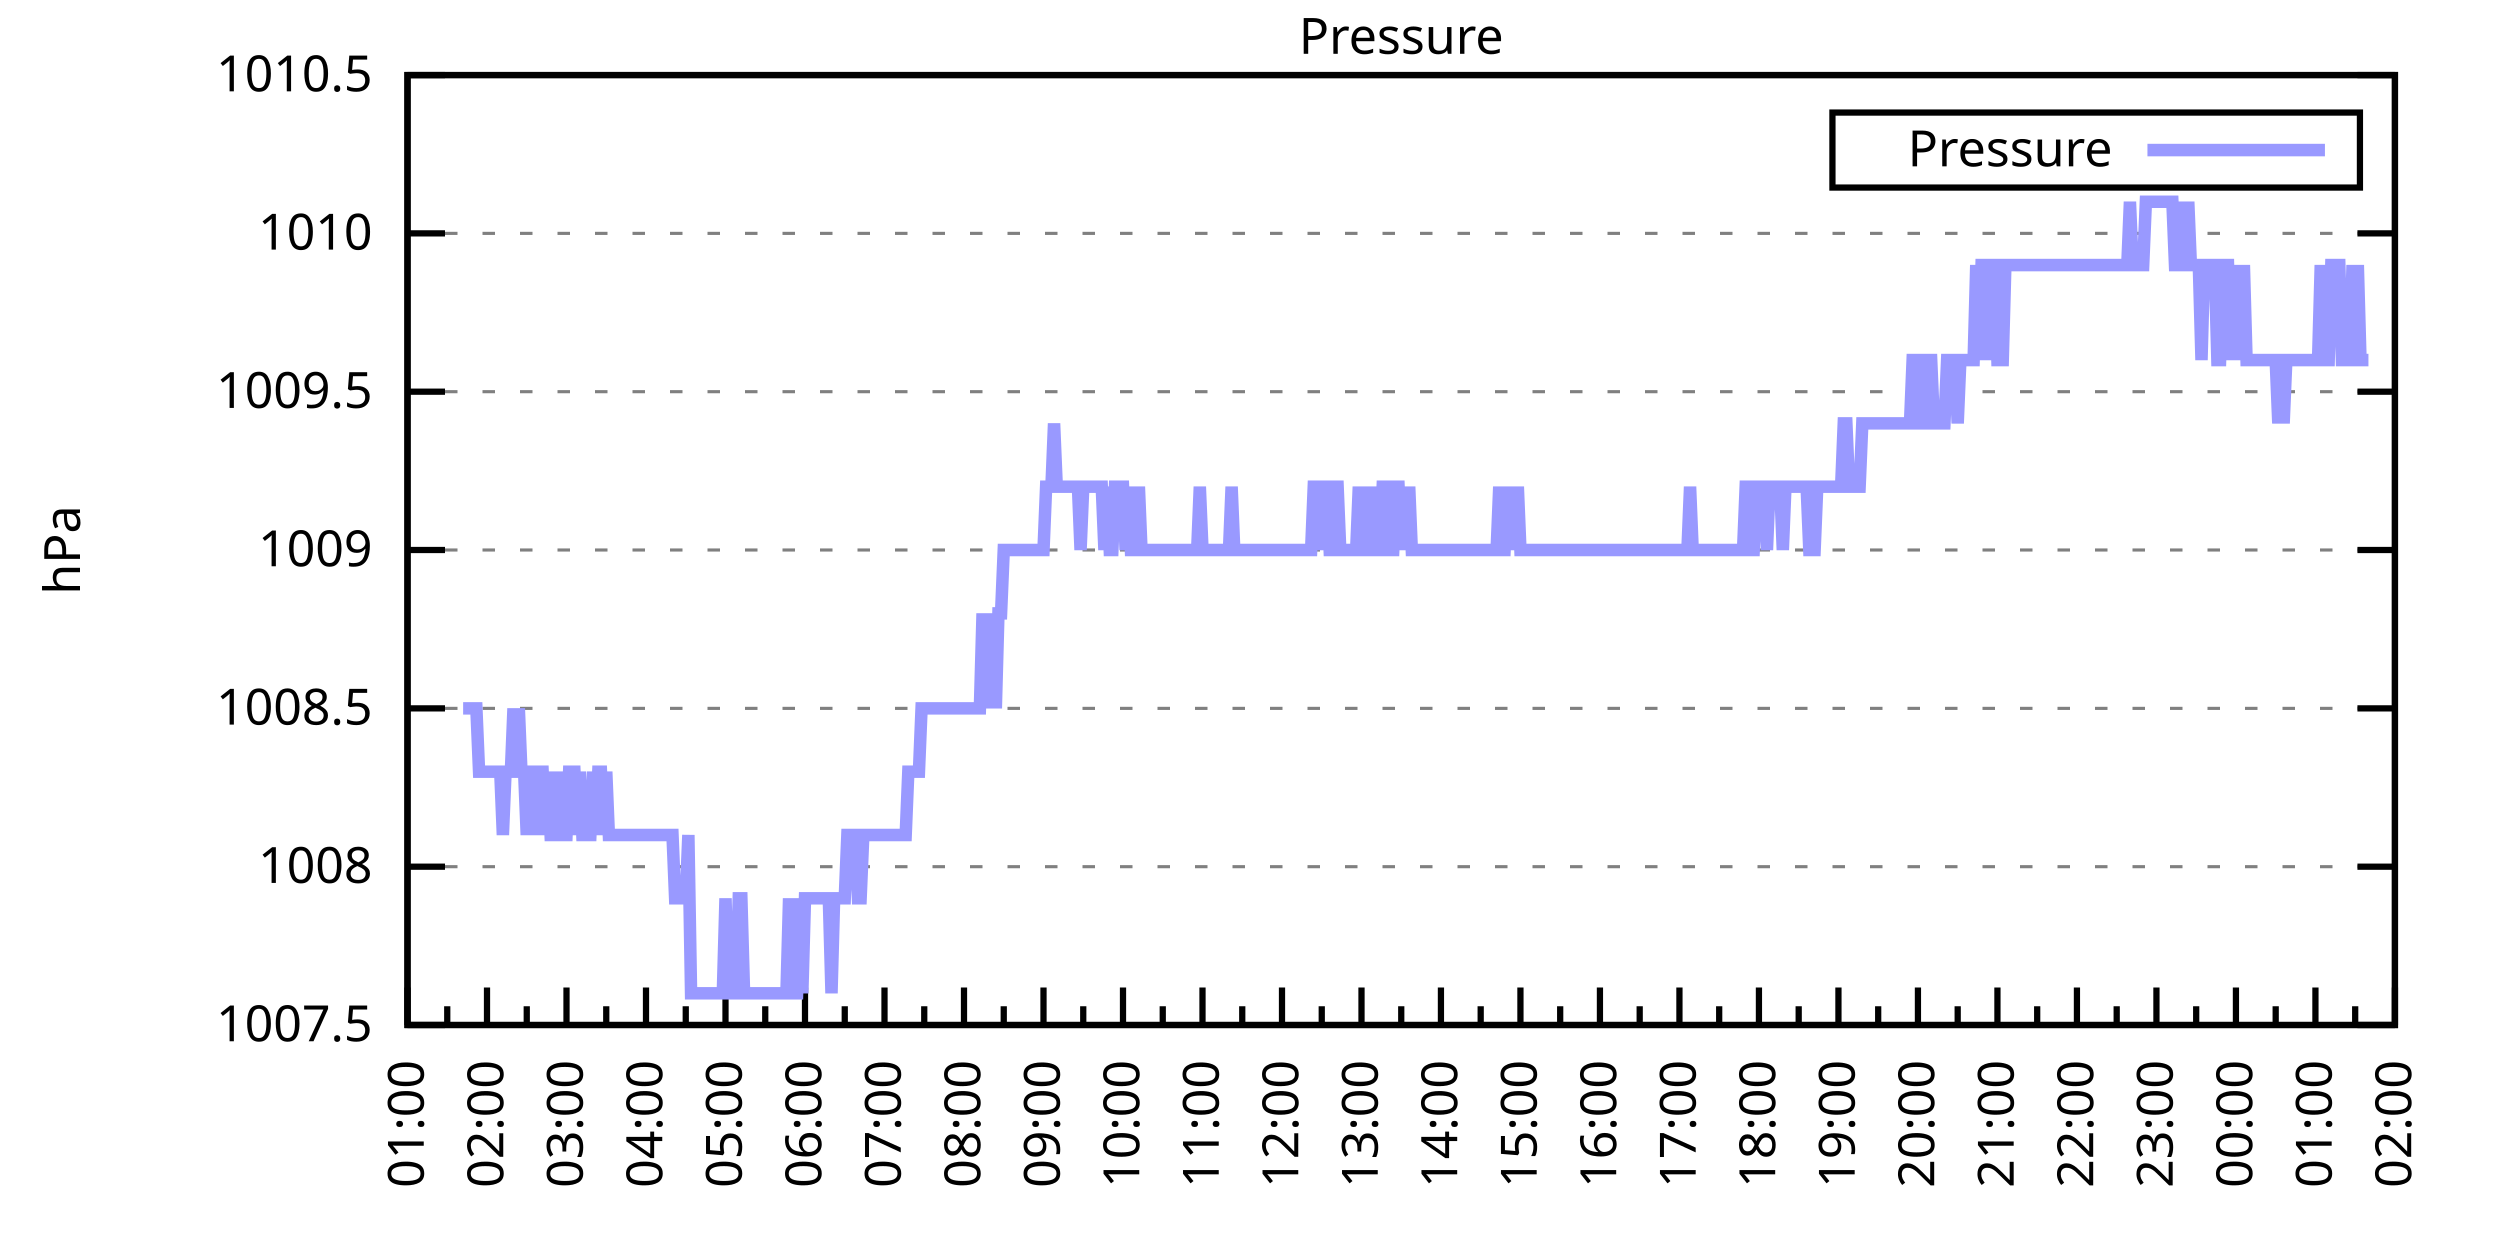
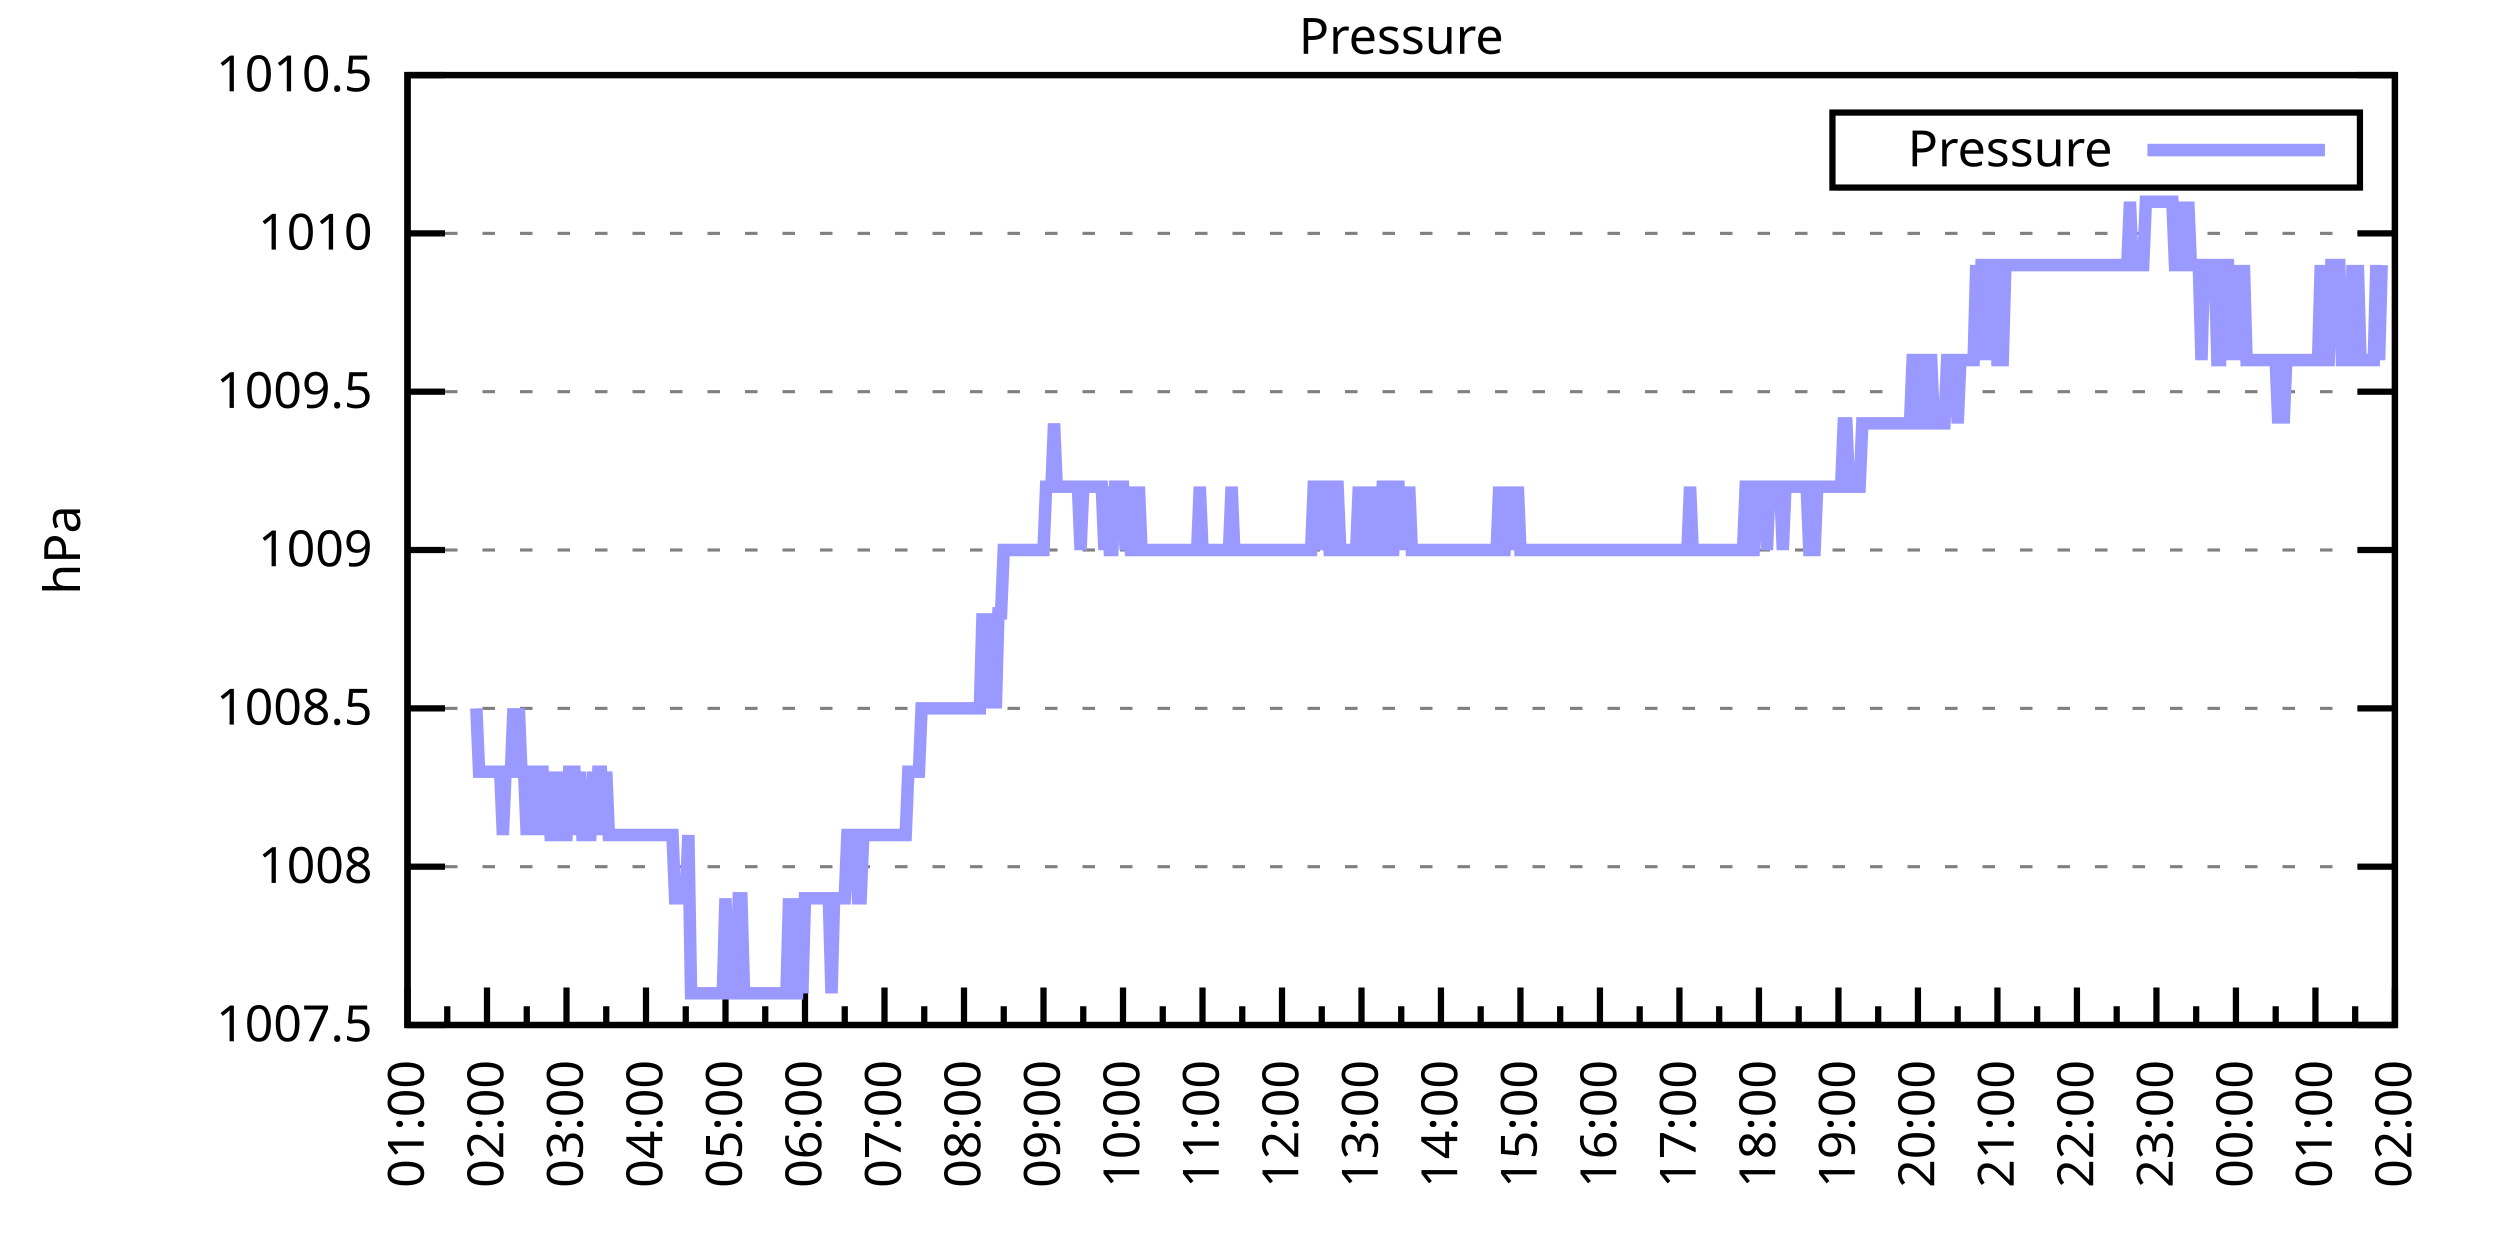
<svg xmlns="http://www.w3.org/2000/svg" xmlns:xlink="http://www.w3.org/1999/xlink" width="400" height="200" viewBox="0 0 400 200">
  <g id="gnuplot_canvas">
    <rect x="0" y="0" width="400" height="200" fill="none" />
    <defs>
      <circle id="gpDot" r="0.5" stroke-width="0.5" stroke="currentColor" />
      <path id="gpPt0" stroke-width="0.333" stroke="currentColor" d="M-1,0 h2 M0,-1 v2" />
      <path id="gpPt1" stroke-width="0.333" stroke="currentColor" d="M-1,-1 L1,1 M1,-1 L-1,1" />
      <path id="gpPt2" stroke-width="0.333" stroke="currentColor" d="M-1,0 L1,0 M0,-1 L0,1 M-1,-1 L1,1 M-1,1 L1,-1" />
      <rect id="gpPt3" stroke-width="0.333" stroke="currentColor" x="-1" y="-1" width="2" height="2" />
      <rect id="gpPt4" stroke-width="0.333" stroke="currentColor" fill="currentColor" x="-1" y="-1" width="2" height="2" />
      <circle id="gpPt5" stroke-width="0.333" stroke="currentColor" cx="0" cy="0" r="1" />
      <use xlink:href="#gpPt5" id="gpPt6" fill="currentColor" stroke="none" />
      <path id="gpPt7" stroke-width="0.333" stroke="currentColor" d="M0,-1.33 L-1.33,0.67 L1.33,0.67 z" />
      <use xlink:href="#gpPt7" id="gpPt8" fill="currentColor" stroke="none" />
      <use xlink:href="#gpPt7" id="gpPt9" stroke="currentColor" transform="rotate(180)" />
      <use xlink:href="#gpPt9" id="gpPt10" fill="currentColor" stroke="none" />
      <use xlink:href="#gpPt3" id="gpPt11" stroke="currentColor" transform="rotate(45)" />
      <use xlink:href="#gpPt11" id="gpPt12" fill="currentColor" stroke="none" />
      <path id="gpPt13" stroke-width="0.333" stroke="currentColor" d="M0,1.330 L1.265,0.411 L0.782,-1.067 L-0.782,-1.076 L-1.265,0.411 z" />
      <use xlink:href="#gpPt13" id="gpPt14" fill="currentColor" stroke="none" />
      <filter id="textbox" filterUnits="objectBoundingBox" x="0" y="0" height="1" width="1">
        <feFlood flood-color="white" flood-opacity="1" result="bgnd" />
        <feComposite in="SourceGraphic" in2="bgnd" operator="atop" />
      </filter>
      <filter id="greybox" filterUnits="objectBoundingBox" x="0" y="0" height="1" width="1">
        <feFlood flood-color="lightgrey" flood-opacity="1" result="grey" />
        <feComposite in="SourceGraphic" in2="grey" operator="atop" />
      </filter>
    </defs>
    <g fill="none" color="white" stroke="currentColor" stroke-width="1.00" stroke-linecap="butt" stroke-linejoin="miter">
</g>
    <g fill="none" color="black" stroke="currentColor" stroke-width="1.00" stroke-linecap="butt" stroke-linejoin="miter">
      <g stroke="none" shape-rendering="crispEdges">
        <polygon fill="rgb(255, 255, 255)" points="65.20,164.00 383.18,164.00 383.18,12.02 65.20,12.02 " />
      </g>
    </g>
    <g fill="none" color="black" stroke="currentColor" stroke-width="1.00" stroke-linecap="butt" stroke-linejoin="miter">
</g>
    <g fill="none" color="black" stroke="black" stroke-width="0.50" stroke-linecap="butt" stroke-linejoin="miter">
</g>
    <g fill="none" color="gray" stroke="currentColor" stroke-width="0.50" stroke-linecap="butt" stroke-linejoin="miter">
      <path stroke="gray" stroke-dasharray="2,4" class="gridline" d="M65.20,164.00 L383.19,164.00  " />
    </g>
    <g fill="none" color="gray" stroke="gray" stroke-width="1.00" stroke-linecap="butt" stroke-linejoin="miter">
</g>
    <g fill="none" color="black" stroke="currentColor" stroke-width="1.00" stroke-linecap="butt" stroke-linejoin="miter">
      <path stroke="black" d="M65.20,164.00 L71.20,164.00 M383.19,164.00 L377.19,164.00  " />
      <g transform="translate(59.60,166.60)" stroke="none" fill="black" font-family="Sans" font-size="8.00" text-anchor="end">
        <text>
          <tspan font-family="Sans"> 1007.5</tspan>
        </text>
      </g>
    </g>
    <g fill="none" color="black" stroke="currentColor" stroke-width="1.00" stroke-linecap="butt" stroke-linejoin="miter">
</g>
    <g fill="none" color="black" stroke="black" stroke-width="0.50" stroke-linecap="butt" stroke-linejoin="miter">
</g>
    <g fill="none" color="gray" stroke="currentColor" stroke-width="0.50" stroke-linecap="butt" stroke-linejoin="miter">
      <path stroke="gray" stroke-dasharray="2,4" class="gridline" d="M65.20,138.67 L383.19,138.67  " />
    </g>
    <g fill="none" color="gray" stroke="gray" stroke-width="1.00" stroke-linecap="butt" stroke-linejoin="miter">
</g>
    <g fill="none" color="black" stroke="currentColor" stroke-width="1.00" stroke-linecap="butt" stroke-linejoin="miter">
      <path stroke="black" d="M65.20,138.67 L71.20,138.67 M383.19,138.67 L377.19,138.67  " />
      <g transform="translate(59.60,141.27)" stroke="none" fill="black" font-family="Sans" font-size="8.00" text-anchor="end">
        <text>
          <tspan font-family="Sans"> 1008</tspan>
        </text>
      </g>
    </g>
    <g fill="none" color="black" stroke="currentColor" stroke-width="1.00" stroke-linecap="butt" stroke-linejoin="miter">
</g>
    <g fill="none" color="black" stroke="black" stroke-width="0.50" stroke-linecap="butt" stroke-linejoin="miter">
</g>
    <g fill="none" color="gray" stroke="currentColor" stroke-width="0.50" stroke-linecap="butt" stroke-linejoin="miter">
      <path stroke="gray" stroke-dasharray="2,4" class="gridline" d="M65.20,113.34 L383.19,113.34  " />
    </g>
    <g fill="none" color="gray" stroke="gray" stroke-width="1.00" stroke-linecap="butt" stroke-linejoin="miter">
</g>
    <g fill="none" color="black" stroke="currentColor" stroke-width="1.00" stroke-linecap="butt" stroke-linejoin="miter">
      <path stroke="black" d="M65.20,113.34 L71.20,113.34 M383.19,113.34 L377.19,113.34  " />
      <g transform="translate(59.60,115.94)" stroke="none" fill="black" font-family="Sans" font-size="8.00" text-anchor="end">
        <text>
          <tspan font-family="Sans"> 1008.5</tspan>
        </text>
      </g>
    </g>
    <g fill="none" color="black" stroke="currentColor" stroke-width="1.00" stroke-linecap="butt" stroke-linejoin="miter">
</g>
    <g fill="none" color="black" stroke="black" stroke-width="0.50" stroke-linecap="butt" stroke-linejoin="miter">
</g>
    <g fill="none" color="gray" stroke="currentColor" stroke-width="0.50" stroke-linecap="butt" stroke-linejoin="miter">
      <path stroke="gray" stroke-dasharray="2,4" class="gridline" d="M65.20,88.00 L383.19,88.00  " />
    </g>
    <g fill="none" color="gray" stroke="gray" stroke-width="1.00" stroke-linecap="butt" stroke-linejoin="miter">
</g>
    <g fill="none" color="black" stroke="currentColor" stroke-width="1.00" stroke-linecap="butt" stroke-linejoin="miter">
      <path stroke="black" d="M65.20,88.00 L71.20,88.00 M383.19,88.00 L377.19,88.00  " />
      <g transform="translate(59.60,90.60)" stroke="none" fill="black" font-family="Sans" font-size="8.00" text-anchor="end">
        <text>
          <tspan font-family="Sans"> 1009</tspan>
        </text>
      </g>
    </g>
    <g fill="none" color="black" stroke="currentColor" stroke-width="1.00" stroke-linecap="butt" stroke-linejoin="miter">
</g>
    <g fill="none" color="black" stroke="black" stroke-width="0.50" stroke-linecap="butt" stroke-linejoin="miter">
</g>
    <g fill="none" color="gray" stroke="currentColor" stroke-width="0.50" stroke-linecap="butt" stroke-linejoin="miter">
      <path stroke="gray" stroke-dasharray="2,4" class="gridline" d="M65.20,62.67 L383.19,62.67  " />
    </g>
    <g fill="none" color="gray" stroke="gray" stroke-width="1.00" stroke-linecap="butt" stroke-linejoin="miter">
</g>
    <g fill="none" color="black" stroke="currentColor" stroke-width="1.00" stroke-linecap="butt" stroke-linejoin="miter">
      <path stroke="black" d="M65.20,62.67 L71.20,62.67 M383.19,62.67 L377.19,62.67  " />
      <g transform="translate(59.60,65.27)" stroke="none" fill="black" font-family="Sans" font-size="8.00" text-anchor="end">
        <text>
          <tspan font-family="Sans"> 1009.5</tspan>
        </text>
      </g>
    </g>
    <g fill="none" color="black" stroke="currentColor" stroke-width="1.00" stroke-linecap="butt" stroke-linejoin="miter">
</g>
    <g fill="none" color="black" stroke="black" stroke-width="0.50" stroke-linecap="butt" stroke-linejoin="miter">
</g>
    <g fill="none" color="gray" stroke="currentColor" stroke-width="0.50" stroke-linecap="butt" stroke-linejoin="miter">
      <path stroke="gray" stroke-dasharray="2,4" class="gridline" d="M65.20,37.34 L383.19,37.34  " />
    </g>
    <g fill="none" color="gray" stroke="gray" stroke-width="1.00" stroke-linecap="butt" stroke-linejoin="miter">
</g>
    <g fill="none" color="black" stroke="currentColor" stroke-width="1.00" stroke-linecap="butt" stroke-linejoin="miter">
      <path stroke="black" d="M65.20,37.34 L71.20,37.34 M383.19,37.34 L377.19,37.34  " />
      <g transform="translate(59.60,39.94)" stroke="none" fill="black" font-family="Sans" font-size="8.00" text-anchor="end">
        <text>
          <tspan font-family="Sans"> 1010</tspan>
        </text>
      </g>
    </g>
    <g fill="none" color="black" stroke="currentColor" stroke-width="1.00" stroke-linecap="butt" stroke-linejoin="miter">
</g>
    <g fill="none" color="black" stroke="black" stroke-width="0.50" stroke-linecap="butt" stroke-linejoin="miter">
</g>
    <g fill="none" color="gray" stroke="currentColor" stroke-width="0.50" stroke-linecap="butt" stroke-linejoin="miter">
      <path stroke="gray" stroke-dasharray="2,4" class="gridline" d="M65.20,12.01 L383.19,12.01  " />
    </g>
    <g fill="none" color="gray" stroke="gray" stroke-width="1.00" stroke-linecap="butt" stroke-linejoin="miter">
</g>
    <g fill="none" color="black" stroke="currentColor" stroke-width="1.00" stroke-linecap="butt" stroke-linejoin="miter">
      <path stroke="black" d="M65.20,12.01 L71.20,12.01 M383.19,12.01 L377.19,12.01  " />
      <g transform="translate(59.60,14.61)" stroke="none" fill="black" font-family="Sans" font-size="8.00" text-anchor="end">
        <text>
          <tspan font-family="Sans"> 1010.5</tspan>
        </text>
      </g>
    </g>
    <g fill="none" color="black" stroke="currentColor" stroke-width="1.00" stroke-linecap="butt" stroke-linejoin="miter">
      <path stroke="black" d="M65.20,164.00 L65.20,158.00  " />
      <g transform="translate(67.80,169.60) rotate(270)" stroke="none" fill="black" font-family="Sans" font-size="8.00" text-anchor="end">
        <text>
          <tspan font-family="Sans">01:00</tspan>
        </text>
      </g>
    </g>
    <g fill="none" color="black" stroke="currentColor" stroke-width="1.00" stroke-linecap="butt" stroke-linejoin="miter">
      <path stroke="black" d="M71.56,164.00 L71.56,161.00 M77.92,164.00 L77.92,158.00  " />
      <g transform="translate(80.52,169.60) rotate(270)" stroke="none" fill="black" font-family="Sans" font-size="8.00" text-anchor="end">
        <text>
          <tspan font-family="Sans">02:00</tspan>
        </text>
      </g>
    </g>
    <g fill="none" color="black" stroke="currentColor" stroke-width="1.00" stroke-linecap="butt" stroke-linejoin="miter">
      <path stroke="black" d="M84.28,164.00 L84.28,161.00 M90.64,164.00 L90.64,158.00  " />
      <g transform="translate(93.24,169.60) rotate(270)" stroke="none" fill="black" font-family="Sans" font-size="8.00" text-anchor="end">
        <text>
          <tspan font-family="Sans">03:00</tspan>
        </text>
      </g>
    </g>
    <g fill="none" color="black" stroke="currentColor" stroke-width="1.00" stroke-linecap="butt" stroke-linejoin="miter">
      <path stroke="black" d="M97.00,164.00 L97.00,161.00 M103.36,164.00 L103.36,158.00  " />
      <g transform="translate(105.96,169.60) rotate(270)" stroke="none" fill="black" font-family="Sans" font-size="8.00" text-anchor="end">
        <text>
          <tspan font-family="Sans">04:00</tspan>
        </text>
      </g>
    </g>
    <g fill="none" color="black" stroke="currentColor" stroke-width="1.00" stroke-linecap="butt" stroke-linejoin="miter">
      <path stroke="black" d="M109.72,164.00 L109.72,161.00 M116.08,164.00 L116.08,158.00  " />
      <g transform="translate(118.68,169.60) rotate(270)" stroke="none" fill="black" font-family="Sans" font-size="8.00" text-anchor="end">
        <text>
          <tspan font-family="Sans">05:00</tspan>
        </text>
      </g>
    </g>
    <g fill="none" color="black" stroke="currentColor" stroke-width="1.00" stroke-linecap="butt" stroke-linejoin="miter">
      <path stroke="black" d="M122.44,164.00 L122.44,161.00 M128.80,164.00 L128.80,158.00  " />
      <g transform="translate(131.40,169.60) rotate(270)" stroke="none" fill="black" font-family="Sans" font-size="8.00" text-anchor="end">
        <text>
          <tspan font-family="Sans">06:00</tspan>
        </text>
      </g>
    </g>
    <g fill="none" color="black" stroke="currentColor" stroke-width="1.00" stroke-linecap="butt" stroke-linejoin="miter">
      <path stroke="black" d="M135.16,164.00 L135.16,161.00 M141.52,164.00 L141.52,158.00  " />
      <g transform="translate(144.12,169.60) rotate(270)" stroke="none" fill="black" font-family="Sans" font-size="8.00" text-anchor="end">
        <text>
          <tspan font-family="Sans">07:00</tspan>
        </text>
      </g>
    </g>
    <g fill="none" color="black" stroke="currentColor" stroke-width="1.00" stroke-linecap="butt" stroke-linejoin="miter">
      <path stroke="black" d="M147.88,164.00 L147.88,161.00 M154.24,164.00 L154.24,158.00  " />
      <g transform="translate(156.84,169.60) rotate(270)" stroke="none" fill="black" font-family="Sans" font-size="8.00" text-anchor="end">
        <text>
          <tspan font-family="Sans">08:00</tspan>
        </text>
      </g>
    </g>
    <g fill="none" color="black" stroke="currentColor" stroke-width="1.00" stroke-linecap="butt" stroke-linejoin="miter">
      <path stroke="black" d="M160.60,164.00 L160.60,161.00 M166.96,164.00 L166.96,158.00  " />
      <g transform="translate(169.56,169.60) rotate(270)" stroke="none" fill="black" font-family="Sans" font-size="8.00" text-anchor="end">
        <text>
          <tspan font-family="Sans">09:00</tspan>
        </text>
      </g>
    </g>
    <g fill="none" color="black" stroke="currentColor" stroke-width="1.00" stroke-linecap="butt" stroke-linejoin="miter">
      <path stroke="black" d="M173.32,164.00 L173.32,161.00 M179.68,164.00 L179.68,158.00  " />
      <g transform="translate(182.28,169.60) rotate(270)" stroke="none" fill="black" font-family="Sans" font-size="8.00" text-anchor="end">
        <text>
          <tspan font-family="Sans">10:00</tspan>
        </text>
      </g>
    </g>
    <g fill="none" color="black" stroke="currentColor" stroke-width="1.00" stroke-linecap="butt" stroke-linejoin="miter">
      <path stroke="black" d="M186.04,164.00 L186.04,161.00 M192.40,164.00 L192.40,158.00  " />
      <g transform="translate(195.00,169.60) rotate(270)" stroke="none" fill="black" font-family="Sans" font-size="8.00" text-anchor="end">
        <text>
          <tspan font-family="Sans">11:00</tspan>
        </text>
      </g>
    </g>
    <g fill="none" color="black" stroke="currentColor" stroke-width="1.00" stroke-linecap="butt" stroke-linejoin="miter">
      <path stroke="black" d="M198.76,164.00 L198.76,161.00 M205.12,164.00 L205.12,158.00  " />
      <g transform="translate(207.72,169.60) rotate(270)" stroke="none" fill="black" font-family="Sans" font-size="8.00" text-anchor="end">
        <text>
          <tspan font-family="Sans">12:00</tspan>
        </text>
      </g>
    </g>
    <g fill="none" color="black" stroke="currentColor" stroke-width="1.00" stroke-linecap="butt" stroke-linejoin="miter">
      <path stroke="black" d="M211.48,164.00 L211.48,161.00 M217.84,164.00 L217.84,158.00  " />
      <g transform="translate(220.44,169.60) rotate(270)" stroke="none" fill="black" font-family="Sans" font-size="8.00" text-anchor="end">
        <text>
          <tspan font-family="Sans">13:00</tspan>
        </text>
      </g>
    </g>
    <g fill="none" color="black" stroke="currentColor" stroke-width="1.00" stroke-linecap="butt" stroke-linejoin="miter">
      <path stroke="black" d="M224.20,164.00 L224.20,161.00 M230.55,164.00 L230.55,158.00  " />
      <g transform="translate(233.15,169.60) rotate(270)" stroke="none" fill="black" font-family="Sans" font-size="8.00" text-anchor="end">
        <text>
          <tspan font-family="Sans">14:00</tspan>
        </text>
      </g>
    </g>
    <g fill="none" color="black" stroke="currentColor" stroke-width="1.00" stroke-linecap="butt" stroke-linejoin="miter">
      <path stroke="black" d="M236.91,164.00 L236.91,161.00 M243.27,164.00 L243.27,158.00  " />
      <g transform="translate(245.87,169.60) rotate(270)" stroke="none" fill="black" font-family="Sans" font-size="8.00" text-anchor="end">
        <text>
          <tspan font-family="Sans">15:00</tspan>
        </text>
      </g>
    </g>
    <g fill="none" color="black" stroke="currentColor" stroke-width="1.00" stroke-linecap="butt" stroke-linejoin="miter">
      <path stroke="black" d="M249.63,164.00 L249.63,161.00 M255.99,164.00 L255.99,158.00  " />
      <g transform="translate(258.59,169.60) rotate(270)" stroke="none" fill="black" font-family="Sans" font-size="8.00" text-anchor="end">
        <text>
          <tspan font-family="Sans">16:00</tspan>
        </text>
      </g>
    </g>
    <g fill="none" color="black" stroke="currentColor" stroke-width="1.00" stroke-linecap="butt" stroke-linejoin="miter">
      <path stroke="black" d="M262.35,164.00 L262.35,161.00 M268.71,164.00 L268.71,158.00  " />
      <g transform="translate(271.31,169.60) rotate(270)" stroke="none" fill="black" font-family="Sans" font-size="8.00" text-anchor="end">
        <text>
          <tspan font-family="Sans">17:00</tspan>
        </text>
      </g>
    </g>
    <g fill="none" color="black" stroke="currentColor" stroke-width="1.00" stroke-linecap="butt" stroke-linejoin="miter">
      <path stroke="black" d="M275.07,164.00 L275.07,161.00 M281.43,164.00 L281.43,158.00  " />
      <g transform="translate(284.03,169.60) rotate(270)" stroke="none" fill="black" font-family="Sans" font-size="8.00" text-anchor="end">
        <text>
          <tspan font-family="Sans">18:00</tspan>
        </text>
      </g>
    </g>
    <g fill="none" color="black" stroke="currentColor" stroke-width="1.00" stroke-linecap="butt" stroke-linejoin="miter">
      <path stroke="black" d="M287.79,164.00 L287.79,161.00 M294.15,164.00 L294.15,158.00  " />
      <g transform="translate(296.75,169.60) rotate(270)" stroke="none" fill="black" font-family="Sans" font-size="8.00" text-anchor="end">
        <text>
          <tspan font-family="Sans">19:00</tspan>
        </text>
      </g>
    </g>
    <g fill="none" color="black" stroke="currentColor" stroke-width="1.00" stroke-linecap="butt" stroke-linejoin="miter">
      <path stroke="black" d="M300.51,164.00 L300.51,161.00 M306.87,164.00 L306.87,158.00  " />
      <g transform="translate(309.47,169.60) rotate(270)" stroke="none" fill="black" font-family="Sans" font-size="8.00" text-anchor="end">
        <text>
          <tspan font-family="Sans">20:00</tspan>
        </text>
      </g>
    </g>
    <g fill="none" color="black" stroke="currentColor" stroke-width="1.00" stroke-linecap="butt" stroke-linejoin="miter">
      <path stroke="black" d="M313.23,164.00 L313.23,161.00 M319.59,164.00 L319.59,158.00  " />
      <g transform="translate(322.19,169.60) rotate(270)" stroke="none" fill="black" font-family="Sans" font-size="8.00" text-anchor="end">
        <text>
          <tspan font-family="Sans">21:00</tspan>
        </text>
      </g>
    </g>
    <g fill="none" color="black" stroke="currentColor" stroke-width="1.00" stroke-linecap="butt" stroke-linejoin="miter">
      <path stroke="black" d="M325.95,164.00 L325.95,161.00 M332.31,164.00 L332.31,158.00  " />
      <g transform="translate(334.91,169.60) rotate(270)" stroke="none" fill="black" font-family="Sans" font-size="8.00" text-anchor="end">
        <text>
          <tspan font-family="Sans">22:00</tspan>
        </text>
      </g>
    </g>
    <g fill="none" color="black" stroke="currentColor" stroke-width="1.00" stroke-linecap="butt" stroke-linejoin="miter">
      <path stroke="black" d="M338.67,164.00 L338.67,161.00 M345.03,164.00 L345.03,158.00  " />
      <g transform="translate(347.63,169.60) rotate(270)" stroke="none" fill="black" font-family="Sans" font-size="8.00" text-anchor="end">
        <text>
          <tspan font-family="Sans">23:00</tspan>
        </text>
      </g>
    </g>
    <g fill="none" color="black" stroke="currentColor" stroke-width="1.00" stroke-linecap="butt" stroke-linejoin="miter">
      <path stroke="black" d="M351.39,164.00 L351.39,161.00 M357.75,164.00 L357.75,158.00  " />
      <g transform="translate(360.35,169.60) rotate(270)" stroke="none" fill="black" font-family="Sans" font-size="8.00" text-anchor="end">
        <text>
          <tspan font-family="Sans">00:00</tspan>
        </text>
      </g>
    </g>
    <g fill="none" color="black" stroke="currentColor" stroke-width="1.00" stroke-linecap="butt" stroke-linejoin="miter">
      <path stroke="black" d="M364.11,164.00 L364.11,161.00 M370.47,164.00 L370.47,158.00  " />
      <g transform="translate(373.07,169.60) rotate(270)" stroke="none" fill="black" font-family="Sans" font-size="8.00" text-anchor="end">
        <text>
          <tspan font-family="Sans">01:00</tspan>
        </text>
      </g>
    </g>
    <g fill="none" color="black" stroke="currentColor" stroke-width="1.00" stroke-linecap="butt" stroke-linejoin="miter">
      <path stroke="black" d="M376.83,164.00 L376.83,161.00 M383.19,164.00 L383.19,158.00  " />
      <g transform="translate(385.79,169.60) rotate(270)" stroke="none" fill="black" font-family="Sans" font-size="8.00" text-anchor="end">
        <text>
          <tspan font-family="Sans">02:00</tspan>
        </text>
      </g>
    </g>
    <g fill="none" color="black" stroke="currentColor" stroke-width="1.00" stroke-linecap="butt" stroke-linejoin="miter">
</g>
    <g fill="none" color="black" stroke="currentColor" stroke-width="1.00" stroke-linecap="butt" stroke-linejoin="miter">
      <path stroke="black" d="M65.20,12.01 L65.20,164.00 L383.19,164.00 L383.19,12.01 L65.20,12.01 Z  " />
    </g>
    <g fill="none" color="black" stroke="currentColor" stroke-width="1.00" stroke-linecap="butt" stroke-linejoin="miter">
      <g transform="translate(12.80,88.01) rotate(270)" stroke="none" fill="black" font-family="Sans" font-size="8.00" text-anchor="middle">
        <text>
          <tspan font-family="Sans">hPa</tspan>
        </text>
      </g>
    </g>
    <g fill="none" color="black" stroke="currentColor" stroke-width="1.00" stroke-linecap="butt" stroke-linejoin="miter">
</g>
    <g fill="none" color="black" stroke="currentColor" stroke-width="1.00" stroke-linecap="butt" stroke-linejoin="miter">
      <path stroke="black" d="M293.19,30.01 L293.19,18.01 L377.59,18.01 L377.59,30.01 L293.19,30.01 Z  " />
    </g>
    <g id="Pressure_plot_1">
      <g fill="none" color="white" stroke="black" stroke-width="2.00" stroke-linecap="butt" stroke-linejoin="miter">
</g>
      <g fill="none" color="black" stroke="currentColor" stroke-width="2.00" stroke-linecap="butt" stroke-linejoin="miter">
        <g transform="translate(337.99,26.61)" stroke="none" fill="black" font-family="Sans" font-size="8.00" text-anchor="end">
          <text>
            <tspan font-family="Sans">Pressure</tspan>
          </text>
        </g>
      </g>
      <g fill="none" color="black" stroke="currentColor" stroke-width="2.00" stroke-linecap="butt" stroke-linejoin="miter">
-         <path stroke="rgb(153, 153, 255)" d="M343.59,24.01 L371.99,24.01 M74.10,113.34 L74.53,113.34 L74.95,113.34 L75.38,113.34 L75.80,113.34 L76.22,113.34   L76.65,123.47 L77.07,123.47 L77.50,123.47 L77.92,123.47 L78.34,123.47 L78.77,123.47 L79.19,123.47 L79.62,123.47   L80.04,123.47 L80.46,133.60 L80.89,123.47 L81.31,123.47 L81.74,123.47 L82.16,113.34 L82.58,123.47 L83.01,113.34   L83.43,123.47 L83.86,123.47 L84.28,133.60 L84.70,123.47 L85.13,123.47 L85.55,123.47 L85.98,133.60 L86.40,123.47   L86.82,123.47 L87.25,133.60 L87.67,123.47 L88.10,133.60 L88.52,133.60 L88.94,123.47 L89.37,133.60 L89.79,123.47   L90.22,133.60 L90.64,133.60 L91.06,123.47 L91.49,123.47 L91.91,123.47 L92.34,133.60 L92.76,123.47 L93.18,133.60   L93.61,133.60 L94.03,133.60 L94.46,133.60 L94.88,123.47 L95.30,133.60 L95.73,123.47 L96.15,123.47 L96.58,133.60   L97.00,123.47 L97.42,133.60 L97.85,133.60 L98.27,133.60 L98.69,133.60 L99.12,133.60 L99.54,133.60 L99.97,133.60   L100.39,133.60 L100.81,133.60 L101.24,133.60 L101.66,133.60 L102.09,133.60 L102.51,133.60 L102.93,133.60 L103.36,133.60   L103.78,133.60 L104.21,133.60 L104.63,133.60 L105.05,133.60 L105.48,133.60 L105.90,133.60 L106.33,133.60 L106.75,133.60   L107.17,133.60 L107.60,133.60 L108.02,143.73 L108.45,143.73 L108.87,143.73 L109.29,143.73 L109.72,143.73 L110.14,133.60   L110.57,158.93 L110.99,158.93 L111.41,158.93 L111.84,158.93 L112.26,158.93 L112.69,158.93 L113.11,158.93 L113.53,158.93   L113.96,158.93 L114.38,158.93 L114.81,158.93 L115.23,158.93 L115.65,158.93 L116.08,143.73 L116.50,158.93 L116.93,158.93   L117.35,158.93 L117.77,158.93 L118.20,143.73 L118.62,143.73 L119.05,158.93 L119.47,158.93 L119.89,158.93 L120.32,158.93   L120.74,158.93 L121.17,158.93 L121.59,158.93 L122.01,158.93 L122.44,158.93 L122.86,158.93 L123.29,158.93 L123.71,158.93   L124.13,158.93 L124.56,158.93 L124.98,158.93 L125.41,158.93 L125.83,158.93 L126.25,143.73 L126.68,158.93 L127.10,158.93   L127.53,158.93 L127.95,143.73 L128.37,158.93 L128.80,143.73 L129.22,143.73 L129.65,143.73 L130.07,143.73 L130.49,143.73   L130.92,143.73 L131.34,143.73 L131.77,143.73 L132.19,143.73 L132.61,143.73 L133.04,158.93 L133.46,143.73 L133.89,143.73   L134.31,143.73 L134.73,143.73 L135.16,143.73 L135.58,133.60 L136.01,133.60 L136.43,133.60 L136.85,133.60 L137.28,143.73   L137.70,143.73 L138.13,133.60 L138.55,133.60 L138.97,133.60 L139.40,133.60 L139.82,133.60 L140.25,133.60 L140.67,133.60   L141.09,133.60 L141.52,133.60 L141.94,133.60 L142.37,133.60 L142.79,133.60 L143.21,133.60 L143.64,133.60 L144.06,133.60   L144.49,133.60 L144.91,133.60 L145.33,123.47 L145.76,123.47 L146.18,123.47 L146.61,123.47 L147.03,123.47 L147.45,113.34   L147.88,113.34 L148.30,113.34 L148.73,113.34 L149.15,113.34 L149.57,113.34 L150.00,113.34 L150.42,113.34 L150.85,113.34   L151.27,113.34 L151.69,113.34 L152.12,113.34 L152.54,113.34 L152.97,113.34 L153.39,113.34 L153.81,113.34 L154.24,113.34   L154.66,113.34 L155.09,113.34 L155.51,113.34 L155.93,113.34 L156.36,113.34 L156.78,113.34 L157.21,98.14 L157.63,113.34   L158.05,98.14 L158.48,113.34 L158.90,98.14 L159.33,113.34 L159.75,98.14 L160.17,98.14 L160.60,88.00 L161.02,88.00   L161.44,88.00 L161.87,88.00 L162.29,88.00 L162.72,88.00 L163.14,88.00 L163.56,88.00 L163.99,88.00 L164.41,88.00   L164.84,88.00 L165.26,88.00 L165.68,88.00 L166.11,88.00 L166.53,88.00 L166.96,88.00 L167.38,77.87 L167.80,77.87   L168.23,77.87 L168.65,67.74 L169.08,77.87 L169.50,77.87 L169.92,77.87 L170.35,77.87 L170.77,77.87 L171.20,77.87   L171.62,77.87 L172.04,77.87 L172.47,77.87 L172.89,88.00 L173.32,77.87 L173.74,77.87 L174.16,77.87 L174.59,77.87   L175.01,77.87 L175.44,77.87 L175.86,77.87 L176.28,77.87 L176.71,88.00 L177.13,77.87 L177.56,88.00 L177.98,88.00   L178.40,77.87 L178.83,77.87 L179.25,77.87 L179.68,77.87 L180.10,88.00 L180.52,77.87 L180.95,88.00 L181.37,88.00   L181.80,88.00 L182.22,77.87 L182.64,88.00 L183.07,88.00 L183.49,88.00 L183.92,88.00 L184.34,88.00 L184.76,88.00   L185.19,88.00 L185.61,88.00 L186.04,88.00 L186.46,88.00 L186.88,88.00 L187.31,88.00 L187.73,88.00 L188.16,88.00   L188.58,88.00 L189.00,88.00 L189.43,88.00 L189.85,88.00 L190.28,88.00 L190.70,88.00 L191.12,88.00 L191.55,88.00   L191.97,77.87 L192.40,88.00 L192.82,88.00 L193.24,88.00 L193.67,88.00 L194.09,88.00 L194.52,88.00 L194.94,88.00   L195.36,88.00 L195.79,88.00 L196.21,88.00 L196.64,88.00 L197.06,77.87 L197.48,88.00 L197.91,88.00 L198.33,88.00   L198.76,88.00 L199.18,88.00 L199.60,88.00 L200.03,88.00 L200.45,88.00 L200.88,88.00 L201.30,88.00 L201.72,88.00   L202.15,88.00 L202.57,88.00 L203.00,88.00 L203.42,88.00 L203.84,88.00 L204.27,88.00 L204.69,88.00 L205.12,88.00   L205.54,88.00 L205.96,88.00 L206.39,88.00 L206.81,88.00 L207.24,88.00 L207.66,88.00 L208.08,88.00 L208.51,88.00   L208.93,88.00 L209.36,88.00 L209.78,88.00 L210.20,77.87 L210.63,77.87 L211.05,88.00 L211.48,77.87 L211.90,77.87   L212.32,77.87 L212.75,88.00 L213.17,88.00 L213.60,77.87 L214.02,77.87 L214.44,88.00 L214.87,88.00 L215.29,88.00   L215.72,88.00 L216.14,88.00 L216.56,88.00 L216.99,88.00 L217.41,77.87 L217.84,88.00 L218.26,77.87 L218.68,88.00   L219.11,88.00 L219.53,77.87 L219.96,88.00 L220.38,88.00 L220.80,88.00 L221.23,77.87 L221.65,77.87 L222.08,88.00   L222.50,88.00 L222.92,88.00 L223.35,77.87 L223.77,77.87 L224.20,88.00 L224.62,77.87 L225.04,88.00 L225.47,77.87   L225.89,88.00 L226.31,88.00 L226.74,88.00 L227.16,88.00 L227.59,88.00 L228.01,88.00 L228.43,88.00 L228.86,88.00   L229.28,88.00 L229.71,88.00 L230.13,88.00 L230.55,88.00 L230.98,88.00 L231.40,88.00 L231.83,88.00 L232.25,88.00   L232.67,88.00 L233.10,88.00 L233.52,88.00 L233.95,88.00 L234.37,88.00 L234.79,88.00 L235.22,88.00 L235.64,88.00   L236.07,88.00 L236.49,88.00 L236.91,88.00 L237.34,88.00 L237.76,88.00 L238.19,88.00 L238.61,88.00 L239.03,88.00   L239.46,88.00 L239.88,77.87 L240.31,88.00 L240.73,88.00 L241.15,77.87 L241.58,88.00 L242.00,77.87 L242.43,88.00   L242.85,77.87 L243.27,88.00 L243.70,88.00 L244.12,88.00 L244.55,88.00 L244.97,88.00 L245.39,88.00 L245.82,88.00   L246.24,88.00 L246.67,88.00 L247.09,88.00 L247.51,88.00 L247.94,88.00 L248.36,88.00 L248.79,88.00 L249.21,88.00   L249.63,88.00 L250.06,88.00 L250.48,88.00 L250.91,88.00 L251.33,88.00 L251.75,88.00 L252.18,88.00 L252.60,88.00   L253.03,88.00 L253.45,88.00 L253.87,88.00 L254.30,88.00 L254.72,88.00 L255.15,88.00 L255.57,88.00 L255.99,88.00   L256.42,88.00 L256.84,88.00 L257.27,88.00 L257.69,88.00 L258.11,88.00 L258.54,88.00 L258.96,88.00 L259.39,88.00   L259.81,88.00 L260.23,88.00 L260.66,88.00 L261.08,88.00 L261.51,88.00 L261.93,88.00 L262.35,88.00 L262.78,88.00   L263.20,88.00 L263.63,88.00 L264.05,88.00 L264.47,88.00 L264.90,88.00 L265.32,88.00 L265.75,88.00 L266.17,88.00   L266.59,88.00 L267.02,88.00 L267.44,88.00 L267.87,88.00 L268.29,88.00 L268.71,88.00 L269.14,88.00 L269.56,88.00   L269.99,88.00 L270.41,77.87 L270.83,88.00 L271.26,88.00 L271.68,88.00 L272.11,88.00 L272.53,88.00 L272.95,88.00   L273.38,88.00 L273.80,88.00 L274.23,88.00 L274.65,88.00 L275.07,88.00 L275.50,88.00 L275.92,88.00 L276.35,88.00   L276.77,88.00 L277.19,88.00 L277.62,88.00 L278.04,88.00 L278.47,88.00 L278.89,88.00 L279.31,77.87 L279.74,77.87   L280.16,88.00 L280.59,88.00 L281.01,77.87 L281.43,77.87 L281.86,77.87 L282.28,77.87 L282.71,88.00 L283.13,77.87   L283.55,77.87 L283.98,77.87 L284.40,77.87 L284.83,77.87 L285.25,88.00 L285.67,77.87 L286.10,77.87 L286.52,77.87   L286.95,77.87 L287.37,77.87 L287.79,77.87 L288.22,77.87 L288.64,77.87 L289.06,77.87 L289.49,88.00 L289.91,88.00   L290.34,88.00 L290.76,77.87 L291.18,77.87 L291.61,77.87 L292.03,77.87 L292.46,77.87 L292.88,77.87 L293.30,77.87   L293.73,77.87 L294.15,77.87 L294.58,77.87 L295.00,67.74 L295.42,67.74 L295.85,77.87 L296.27,77.87 L296.70,77.87   L297.12,77.87 L297.54,77.87 L297.97,67.74 L298.39,67.74 L298.82,67.74 L299.24,67.74 L299.66,67.74 L300.09,67.74   L300.51,67.74 L300.94,67.74 L301.36,67.74 L301.78,67.74 L302.21,67.74 L302.63,67.74 L303.06,67.74 L303.48,67.74   L303.90,67.74 L304.33,67.74 L304.75,67.74 L305.18,67.74 L305.60,67.74 L306.02,57.61 L306.45,57.61 L306.87,57.61   L307.30,67.74 L307.72,67.74 L308.14,67.74 L308.57,57.61 L308.99,57.61 L309.42,67.74 L309.84,67.74 L310.26,67.74   L310.69,67.74 L311.11,67.74 L311.54,57.61 L311.96,57.61 L312.38,57.61 L312.81,57.61 L313.23,67.74 L313.66,57.61   L314.08,57.61 L314.50,57.61 L314.93,57.61 L315.35,57.61 L315.78,57.61 L316.20,42.41 L316.62,57.61 L317.05,42.41   L317.47,42.41 L317.90,57.61 L318.32,42.41 L318.74,42.41 L319.17,42.41 L319.59,57.61 L320.02,57.61 L320.44,57.61   L320.86,42.41 L321.29,42.41 L321.71,42.41 L322.14,42.41 L322.56,42.41 L322.98,42.41 L323.41,42.41 L323.83,42.41   L324.26,42.41 L324.68,42.41 L325.10,42.41 L325.53,42.41 L325.95,42.41 L326.38,42.41 L326.80,42.41 L327.22,42.41   L327.65,42.41 L328.07,42.41 L328.50,42.41 L328.92,42.41 L329.34,42.41 L329.77,42.41 L330.19,42.41 L330.62,42.41   L331.04,42.41 L331.46,42.41 L331.89,42.41 L332.31,42.41 L332.74,42.41 L333.16,42.41 L333.58,42.41 L334.01,42.41   L334.43,42.41 L334.86,42.41 L335.28,42.41 L335.70,42.41 L336.13,42.41 L336.55,42.41 L336.98,42.41 L337.40,42.41   L337.82,42.41 L338.25,42.41 L338.67,42.41 L339.10,42.41 L339.52,42.41 L339.94,42.41 L340.37,42.41 L340.79,32.28   L341.22,42.41 L341.64,42.41 L342.06,42.41 L342.49,42.41 L342.91,42.41 L343.34,32.28 L343.76,32.28 L344.18,32.28   L344.61,32.28 L345.03,32.28 L345.46,32.28 L345.88,32.28 L346.30,32.28 L346.73,32.28 L347.15,32.28 L347.58,32.28   L348.00,42.41 L348.42,42.41 L348.85,32.28 L349.27,42.41 L349.70,42.41 L350.12,32.28 L350.54,42.41 L350.97,42.41   L351.39,42.41 L351.81,42.41 L352.24,57.61 L352.66,42.41 L353.09,42.41 L353.51,42.41 L353.93,42.41 L354.36,42.41   L354.78,57.61 L355.21,57.61 L355.63,42.41 L356.05,42.41 L356.48,42.41 L356.90,57.61 L357.33,42.41 L357.75,57.61   L358.17,42.41 L358.60,57.61 L359.02,42.41 L359.45,57.61 L359.87,57.61 L360.29,57.61 L360.72,57.61 L361.14,57.61   L361.57,57.61 L361.99,57.61 L362.41,57.61 L362.84,57.61 L363.26,57.61 L363.69,57.61 L364.11,57.61 L364.53,67.74   L364.96,57.61 L365.38,67.74 L365.81,57.61 L366.23,57.61 L366.65,57.61 L367.08,57.61 L367.50,57.61 L367.93,57.61   L368.35,57.61 L368.77,57.61 L369.20,57.61 L369.62,57.61 L370.05,57.61 L370.47,57.61 L370.89,57.61 L371.32,42.41   L371.74,57.61 L372.17,57.61 L372.59,57.61 L373.01,42.41 L373.44,42.41 L373.86,42.41 L374.29,42.41 L374.71,57.61   L375.13,57.61 L375.56,57.61 L375.98,57.61 L376.41,42.41 L376.83,57.61 L377.25,42.41 L377.68,57.61 L378.10,57.61   L378.53,57.61 L378.95,57.61  " />
+         <path stroke="rgb(153, 153, 255)" d="M343.59,24.01 L371.99,24.01 M76.22,113.34 L76.65,123.47 L77.07,123.47 L77.50,123.47 L77.92,123.47 L78.34,123.47   L78.77,123.47 L79.19,123.47 L79.62,123.47 L80.04,123.47 L80.46,133.60 L80.89,123.47 L81.31,123.47 L81.74,123.47   L82.16,113.34 L82.58,123.47 L83.01,113.34 L83.43,123.47 L83.86,123.47 L84.28,133.60 L84.70,123.47 L85.13,123.47   L85.55,123.47 L85.98,133.60 L86.40,123.47 L86.82,123.47 L87.25,133.60 L87.67,123.47 L88.10,133.60 L88.52,133.60   L88.94,123.47 L89.37,133.60 L89.79,123.47 L90.22,133.60 L90.64,133.60 L91.06,123.47 L91.49,123.47 L91.91,123.47   L92.34,133.60 L92.76,123.47 L93.18,133.60 L93.61,133.60 L94.03,133.60 L94.46,133.60 L94.88,123.47 L95.30,133.60   L95.73,123.47 L96.15,123.47 L96.58,133.60 L97.00,123.47 L97.42,133.60 L97.85,133.60 L98.27,133.60 L98.69,133.60   L99.12,133.60 L99.54,133.60 L99.97,133.60 L100.39,133.60 L100.81,133.60 L101.24,133.60 L101.66,133.60 L102.09,133.60   L102.51,133.60 L102.93,133.60 L103.36,133.60 L103.78,133.60 L104.21,133.60 L104.63,133.60 L105.05,133.60 L105.48,133.60   L105.90,133.60 L106.33,133.60 L106.75,133.60 L107.17,133.60 L107.60,133.60 L108.02,143.73 L108.45,143.73 L108.87,143.73   L109.29,143.73 L109.72,143.73 L110.14,133.60 L110.57,158.93 L110.99,158.93 L111.41,158.93 L111.84,158.93 L112.26,158.93   L112.69,158.93 L113.11,158.93 L113.53,158.93 L113.96,158.93 L114.38,158.93 L114.81,158.93 L115.23,158.93 L115.65,158.93   L116.08,143.73 L116.50,158.93 L116.93,158.93 L117.35,158.93 L117.77,158.93 L118.20,143.73 L118.62,143.73 L119.05,158.93   L119.47,158.93 L119.89,158.93 L120.32,158.93 L120.74,158.93 L121.17,158.93 L121.59,158.93 L122.01,158.93 L122.44,158.93   L122.86,158.93 L123.29,158.93 L123.71,158.93 L124.13,158.93 L124.56,158.93 L124.98,158.93 L125.41,158.93 L125.83,158.93   L126.25,143.73 L126.68,158.93 L127.10,158.93 L127.53,158.93 L127.95,143.73 L128.37,158.93 L128.80,143.73 L129.22,143.73   L129.65,143.73 L130.07,143.73 L130.49,143.73 L130.92,143.73 L131.34,143.73 L131.77,143.73 L132.19,143.73 L132.61,143.73   L133.04,158.93 L133.46,143.73 L133.89,143.73 L134.31,143.73 L134.73,143.73 L135.16,143.73 L135.58,133.60 L136.01,133.60   L136.43,133.60 L136.85,133.60 L137.28,143.73 L137.70,143.73 L138.13,133.60 L138.55,133.60 L138.97,133.60 L139.40,133.60   L139.82,133.60 L140.25,133.60 L140.67,133.60 L141.09,133.60 L141.52,133.60 L141.94,133.60 L142.37,133.60 L142.79,133.60   L143.21,133.60 L143.64,133.60 L144.06,133.60 L144.49,133.60 L144.91,133.60 L145.33,123.47 L145.76,123.47 L146.18,123.47   L146.61,123.47 L147.03,123.47 L147.45,113.34 L147.88,113.34 L148.30,113.34 L148.73,113.34 L149.15,113.34 L149.57,113.34   L150.00,113.34 L150.42,113.34 L150.85,113.34 L151.27,113.34 L151.69,113.34 L152.12,113.34 L152.54,113.34 L152.97,113.34   L153.39,113.34 L153.81,113.34 L154.24,113.34 L154.66,113.34 L155.09,113.34 L155.51,113.34 L155.93,113.34 L156.36,113.34   L156.78,113.34 L157.21,98.14 L157.63,113.34 L158.05,98.14 L158.48,113.34 L158.90,98.14 L159.33,113.34 L159.75,98.14   L160.17,98.14 L160.60,88.00 L161.02,88.00 L161.44,88.00 L161.87,88.00 L162.29,88.00 L162.72,88.00 L163.14,88.00   L163.56,88.00 L163.99,88.00 L164.41,88.00 L164.84,88.00 L165.26,88.00 L165.68,88.00 L166.11,88.00 L166.53,88.00   L166.96,88.00 L167.38,77.87 L167.80,77.87 L168.23,77.87 L168.65,67.74 L169.08,77.87 L169.50,77.87 L169.92,77.87   L170.35,77.87 L170.77,77.87 L171.20,77.87 L171.62,77.87 L172.04,77.87 L172.47,77.87 L172.89,88.00 L173.32,77.87   L173.74,77.87 L174.16,77.87 L174.59,77.87 L175.01,77.87 L175.44,77.87 L175.86,77.87 L176.28,77.87 L176.71,88.00   L177.13,77.87 L177.56,88.00 L177.98,88.00 L178.40,77.87 L178.83,77.87 L179.25,77.87 L179.68,77.87 L180.10,88.00   L180.52,77.87 L180.95,88.00 L181.37,88.00 L181.80,88.00 L182.22,77.87 L182.64,88.00 L183.07,88.00 L183.49,88.00   L183.92,88.00 L184.34,88.00 L184.76,88.00 L185.19,88.00 L185.61,88.00 L186.04,88.00 L186.46,88.00 L186.88,88.00   L187.31,88.00 L187.73,88.00 L188.16,88.00 L188.58,88.00 L189.00,88.00 L189.43,88.00 L189.85,88.00 L190.28,88.00   L190.70,88.00 L191.12,88.00 L191.55,88.00 L191.97,77.87 L192.40,88.00 L192.82,88.00 L193.24,88.00 L193.67,88.00   L194.09,88.00 L194.52,88.00 L194.94,88.00 L195.36,88.00 L195.79,88.00 L196.21,88.00 L196.64,88.00 L197.06,77.87   L197.48,88.00 L197.91,88.00 L198.33,88.00 L198.76,88.00 L199.18,88.00 L199.60,88.00 L200.03,88.00 L200.45,88.00   L200.88,88.00 L201.30,88.00 L201.72,88.00 L202.15,88.00 L202.57,88.00 L203.00,88.00 L203.42,88.00 L203.84,88.00   L204.27,88.00 L204.69,88.00 L205.12,88.00 L205.54,88.00 L205.96,88.00 L206.39,88.00 L206.81,88.00 L207.24,88.00   L207.66,88.00 L208.08,88.00 L208.51,88.00 L208.93,88.00 L209.36,88.00 L209.78,88.00 L210.20,77.87 L210.63,77.87   L211.05,88.00 L211.48,77.87 L211.90,77.87 L212.32,77.87 L212.75,88.00 L213.17,88.00 L213.60,77.87 L214.02,77.87   L214.44,88.00 L214.87,88.00 L215.29,88.00 L215.72,88.00 L216.14,88.00 L216.56,88.00 L216.99,88.00 L217.41,77.87   L217.84,88.00 L218.26,77.87 L218.68,88.00 L219.11,88.00 L219.53,77.87 L219.96,88.00 L220.38,88.00 L220.80,88.00   L221.23,77.87 L221.65,77.87 L222.08,88.00 L222.50,88.00 L222.92,88.00 L223.35,77.87 L223.77,77.87 L224.20,88.00   L224.62,77.87 L225.04,88.00 L225.47,77.87 L225.89,88.00 L226.31,88.00 L226.74,88.00 L227.16,88.00 L227.59,88.00   L228.01,88.00 L228.43,88.00 L228.86,88.00 L229.28,88.00 L229.71,88.00 L230.13,88.00 L230.55,88.00 L230.98,88.00   L231.40,88.00 L231.83,88.00 L232.25,88.00 L232.67,88.00 L233.10,88.00 L233.52,88.00 L233.95,88.00 L234.37,88.00   L234.79,88.00 L235.22,88.00 L235.64,88.00 L236.07,88.00 L236.49,88.00 L236.91,88.00 L237.34,88.00 L237.76,88.00   L238.19,88.00 L238.61,88.00 L239.03,88.00 L239.46,88.00 L239.88,77.87 L240.31,88.00 L240.73,88.00 L241.15,77.87   L241.58,88.00 L242.00,77.87 L242.43,88.00 L242.85,77.87 L243.27,88.00 L243.70,88.00 L244.12,88.00 L244.55,88.00   L244.97,88.00 L245.39,88.00 L245.82,88.00 L246.24,88.00 L246.67,88.00 L247.09,88.00 L247.51,88.00 L247.94,88.00   L248.36,88.00 L248.79,88.00 L249.21,88.00 L249.63,88.00 L250.06,88.00 L250.48,88.00 L250.91,88.00 L251.33,88.00   L251.75,88.00 L252.18,88.00 L252.60,88.00 L253.03,88.00 L253.45,88.00 L253.87,88.00 L254.30,88.00 L254.72,88.00   L255.15,88.00 L255.57,88.00 L255.99,88.00 L256.42,88.00 L256.84,88.00 L257.27,88.00 L257.69,88.00 L258.11,88.00   L258.54,88.00 L258.96,88.00 L259.39,88.00 L259.81,88.00 L260.23,88.00 L260.66,88.00 L261.08,88.00 L261.51,88.00   L261.93,88.00 L262.35,88.00 L262.78,88.00 L263.20,88.00 L263.63,88.00 L264.05,88.00 L264.47,88.00 L264.90,88.00   L265.32,88.00 L265.75,88.00 L266.17,88.00 L266.59,88.00 L267.02,88.00 L267.44,88.00 L267.87,88.00 L268.29,88.00   L268.71,88.00 L269.14,88.00 L269.56,88.00 L269.99,88.00 L270.41,77.87 L270.83,88.00 L271.26,88.00 L271.68,88.00   L272.11,88.00 L272.53,88.00 L272.95,88.00 L273.38,88.00 L273.80,88.00 L274.23,88.00 L274.65,88.00 L275.07,88.00   L275.50,88.00 L275.92,88.00 L276.35,88.00 L276.77,88.00 L277.19,88.00 L277.62,88.00 L278.04,88.00 L278.47,88.00   L278.89,88.00 L279.31,77.87 L279.74,77.87 L280.16,88.00 L280.59,88.00 L281.01,77.87 L281.43,77.87 L281.86,77.87   L282.28,77.87 L282.71,88.00 L283.13,77.87 L283.55,77.87 L283.98,77.87 L284.40,77.87 L284.83,77.87 L285.25,88.00   L285.67,77.87 L286.10,77.87 L286.52,77.87 L286.95,77.87 L287.37,77.87 L287.79,77.87 L288.22,77.87 L288.64,77.87   L289.06,77.87 L289.49,88.00 L289.91,88.00 L290.34,88.00 L290.76,77.87 L291.18,77.87 L291.61,77.87 L292.03,77.87   L292.46,77.87 L292.88,77.87 L293.30,77.87 L293.73,77.87 L294.15,77.87 L294.58,77.87 L295.00,67.74 L295.42,67.74   L295.85,77.87 L296.27,77.87 L296.70,77.87 L297.12,77.87 L297.54,77.87 L297.97,67.74 L298.39,67.74 L298.82,67.74   L299.24,67.74 L299.66,67.74 L300.09,67.74 L300.51,67.74 L300.94,67.74 L301.36,67.74 L301.78,67.74 L302.21,67.74   L302.63,67.74 L303.06,67.74 L303.48,67.74 L303.90,67.74 L304.33,67.74 L304.75,67.74 L305.18,67.74 L305.60,67.74   L306.02,57.61 L306.45,57.61 L306.87,57.61 L307.30,67.74 L307.72,67.74 L308.14,67.74 L308.57,57.61 L308.99,57.61   L309.42,67.74 L309.84,67.74 L310.26,67.74 L310.69,67.74 L311.11,67.74 L311.54,57.61 L311.96,57.61 L312.38,57.61   L312.81,57.61 L313.23,67.74 L313.66,57.61 L314.08,57.61 L314.50,57.61 L314.93,57.61 L315.35,57.61 L315.78,57.61   L316.20,42.41 L316.62,57.61 L317.05,42.41 L317.47,42.41 L317.90,57.61 L318.32,42.41 L318.74,42.41 L319.17,42.41   L319.59,57.61 L320.02,57.61 L320.44,57.61 L320.86,42.41 L321.29,42.41 L321.71,42.41 L322.14,42.41 L322.56,42.41   L322.98,42.41 L323.41,42.41 L323.83,42.41 L324.26,42.41 L324.68,42.41 L325.10,42.41 L325.53,42.41 L325.95,42.41   L326.38,42.41 L326.80,42.41 L327.22,42.41 L327.65,42.41 L328.07,42.41 L328.50,42.41 L328.92,42.41 L329.34,42.41   L329.77,42.41 L330.19,42.41 L330.62,42.41 L331.04,42.41 L331.46,42.41 L331.89,42.41 L332.31,42.41 L332.74,42.41   L333.16,42.41 L333.58,42.41 L334.01,42.41 L334.43,42.41 L334.86,42.41 L335.28,42.41 L335.70,42.41 L336.13,42.41   L336.55,42.41 L336.98,42.41 L337.40,42.41 L337.82,42.41 L338.25,42.41 L338.67,42.41 L339.10,42.41 L339.52,42.41   L339.94,42.41 L340.37,42.41 L340.79,32.28 L341.22,42.41 L341.64,42.41 L342.06,42.41 L342.49,42.41 L342.91,42.41   L343.34,32.28 L343.76,32.28 L344.18,32.28 L344.61,32.28 L345.03,32.28 L345.46,32.28 L345.88,32.28 L346.30,32.28   L346.73,32.28 L347.15,32.28 L347.58,32.28 L348.00,42.41 L348.42,42.41 L348.85,32.28 L349.27,42.41 L349.70,42.41   L350.12,32.28 L350.54,42.41 L350.97,42.41 L351.39,42.41 L351.81,42.41 L352.24,57.61 L352.66,42.41 L353.09,42.41   L353.51,42.41 L353.93,42.41 L354.36,42.41 L354.78,57.61 L355.21,57.61 L355.63,42.41 L356.05,42.41 L356.48,42.41   L356.90,57.61 L357.33,42.41 L357.75,57.61 L358.17,42.41 L358.60,57.61 L359.02,42.41 L359.45,57.61 L359.87,57.61   L360.29,57.61 L360.72,57.61 L361.14,57.61 L361.57,57.61 L361.99,57.61 L362.41,57.61 L362.84,57.61 L363.26,57.61   L363.69,57.61 L364.11,57.61 L364.53,67.74 L364.96,57.61 L365.38,67.74 L365.81,57.61 L366.23,57.61 L366.65,57.61   L367.08,57.61 L367.50,57.61 L367.93,57.61 L368.35,57.61 L368.77,57.61 L369.20,57.61 L369.62,57.61 L370.05,57.61   L370.47,57.61 L370.89,57.61 L371.32,42.41 L371.74,57.61 L372.17,57.61 L372.59,57.61 L373.01,42.41 L373.44,42.41   L373.86,42.41 L374.29,42.41 L374.71,57.61 L375.13,57.61 L375.56,57.61 L375.98,57.61 L376.41,42.41 L376.83,57.61   L377.25,42.41 L377.68,57.61 L378.10,57.61 L378.53,57.61 L378.95,57.61 L379.37,57.61 L379.80,57.61 L380.22,42.41   L380.65,57.61 L381.07,42.41  " />
      </g>
    </g>
    <g fill="none" color="black" stroke="currentColor" stroke-width="2.00" stroke-linecap="butt" stroke-linejoin="miter">
</g>
    <g fill="none" color="black" stroke="black" stroke-width="1.00" stroke-linecap="butt" stroke-linejoin="miter">
</g>
    <g fill="none" color="black" stroke="currentColor" stroke-width="1.00" stroke-linecap="butt" stroke-linejoin="miter">
      <path stroke="black" d="M65.20,12.01 L65.20,164.00 L383.19,164.00 L383.19,12.01 L65.20,12.01 Z  " />
    </g>
    <g fill="none" color="black" stroke="currentColor" stroke-width="1.00" stroke-linecap="butt" stroke-linejoin="miter">
      <g transform="translate(224.19,8.61)" stroke="none" fill="black" font-family="Sans" font-size="8.00" text-anchor="middle">
        <text>
          <tspan font-family="Sans">Pressure</tspan>
        </text>
      </g>
    </g>
    <g fill="none" color="black" stroke="currentColor" stroke-width="1.00" stroke-linecap="butt" stroke-linejoin="miter">
</g>
  </g>
</svg>
